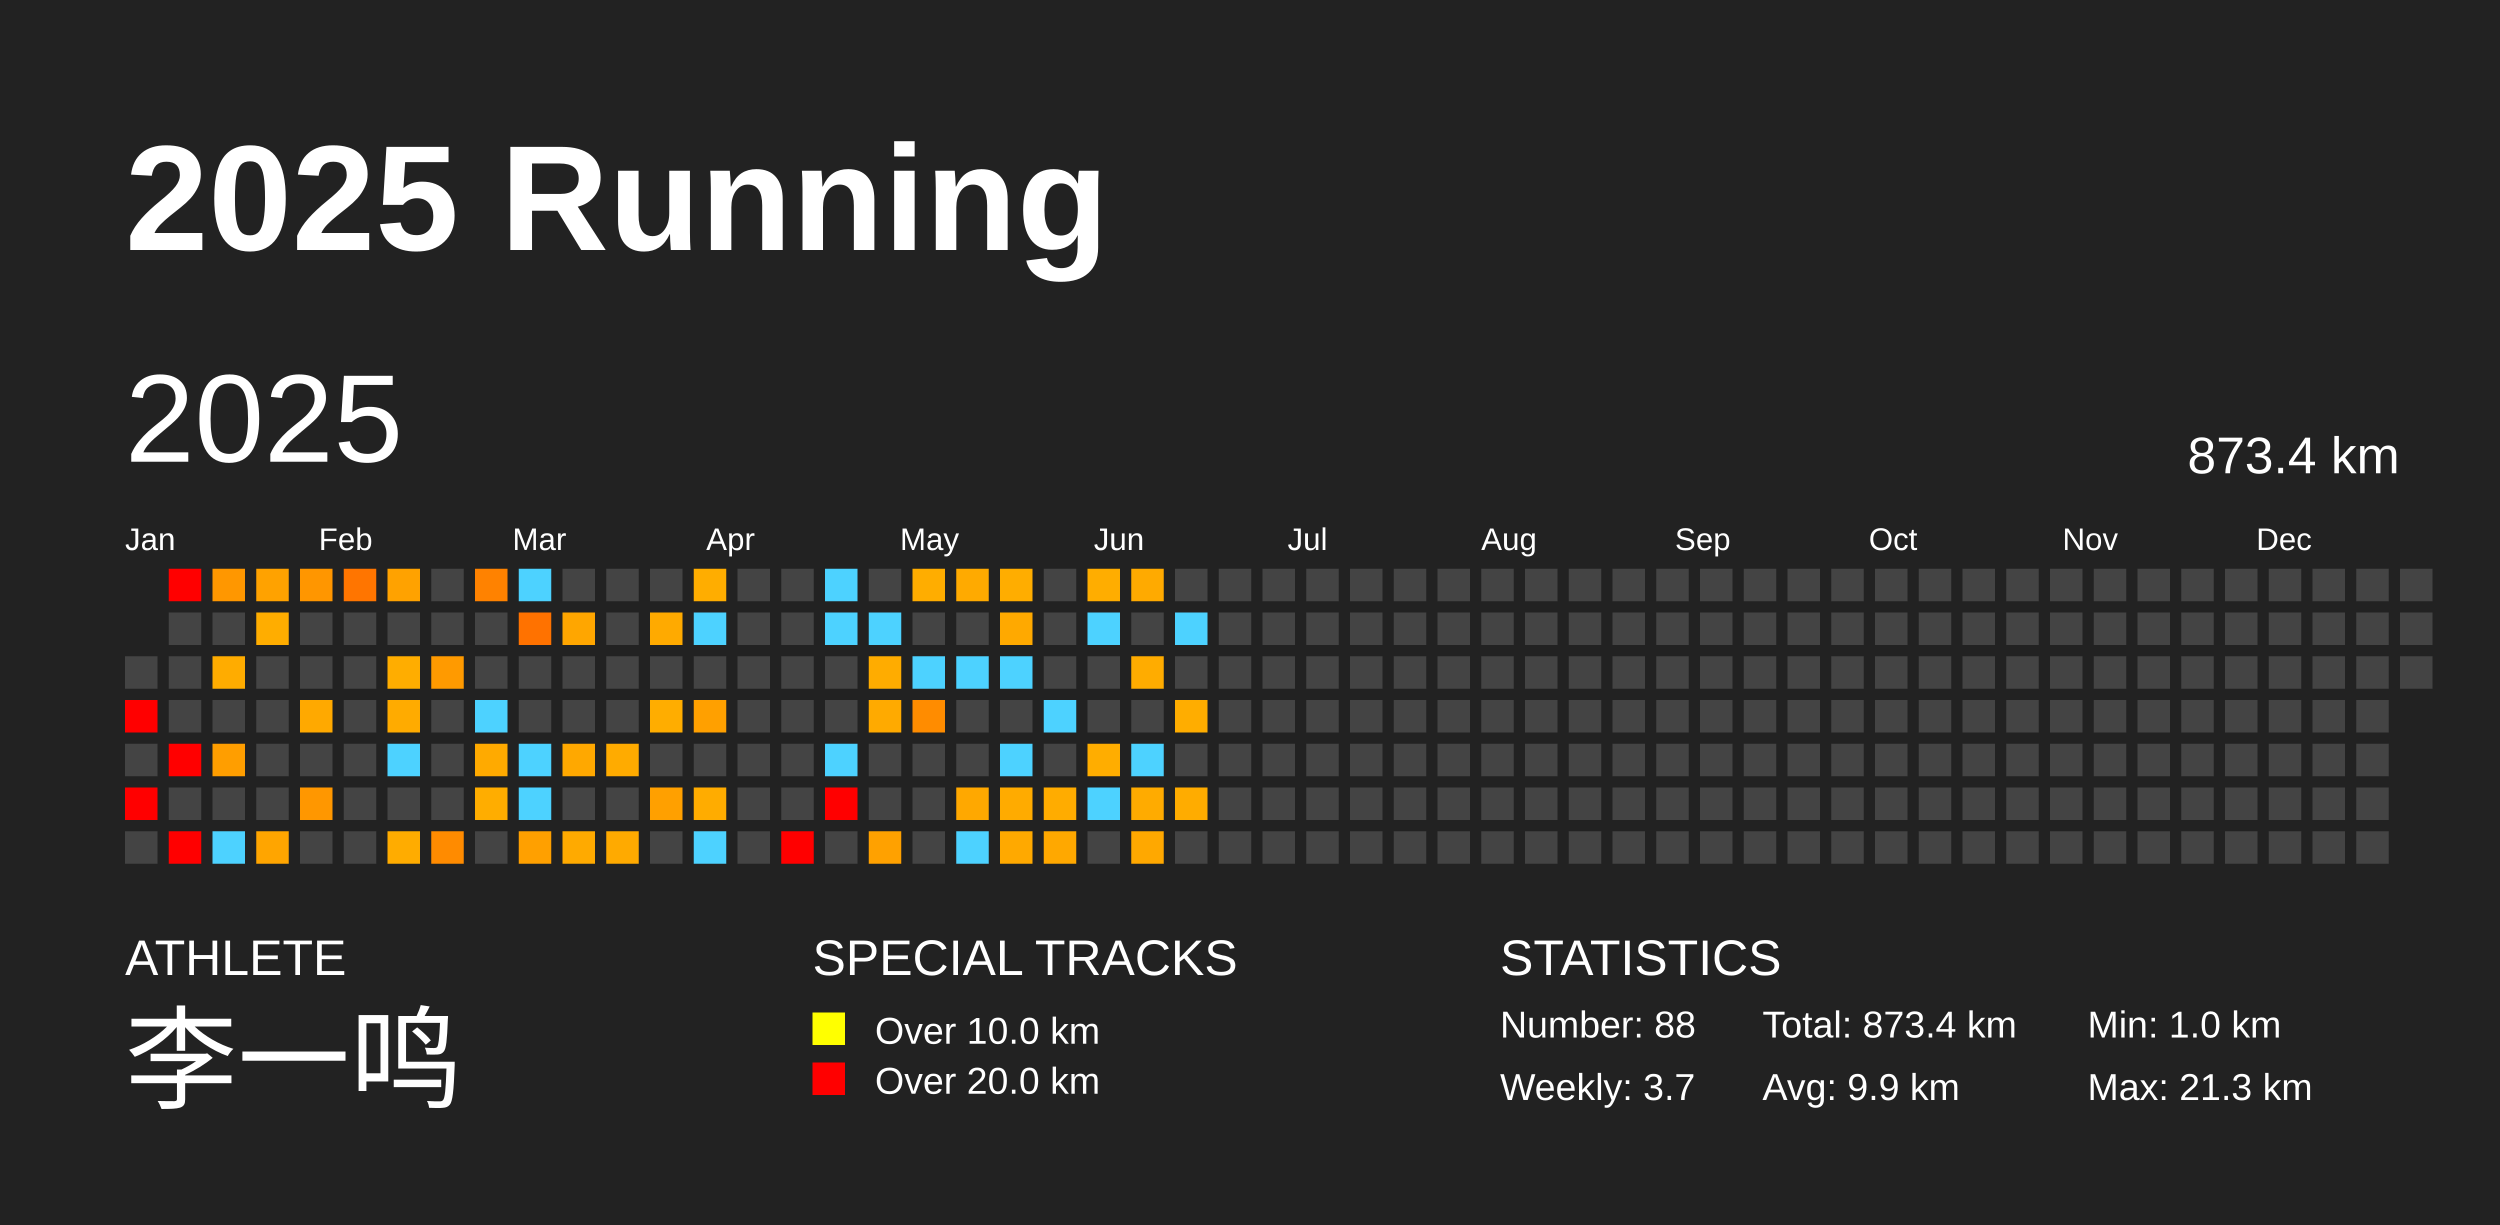
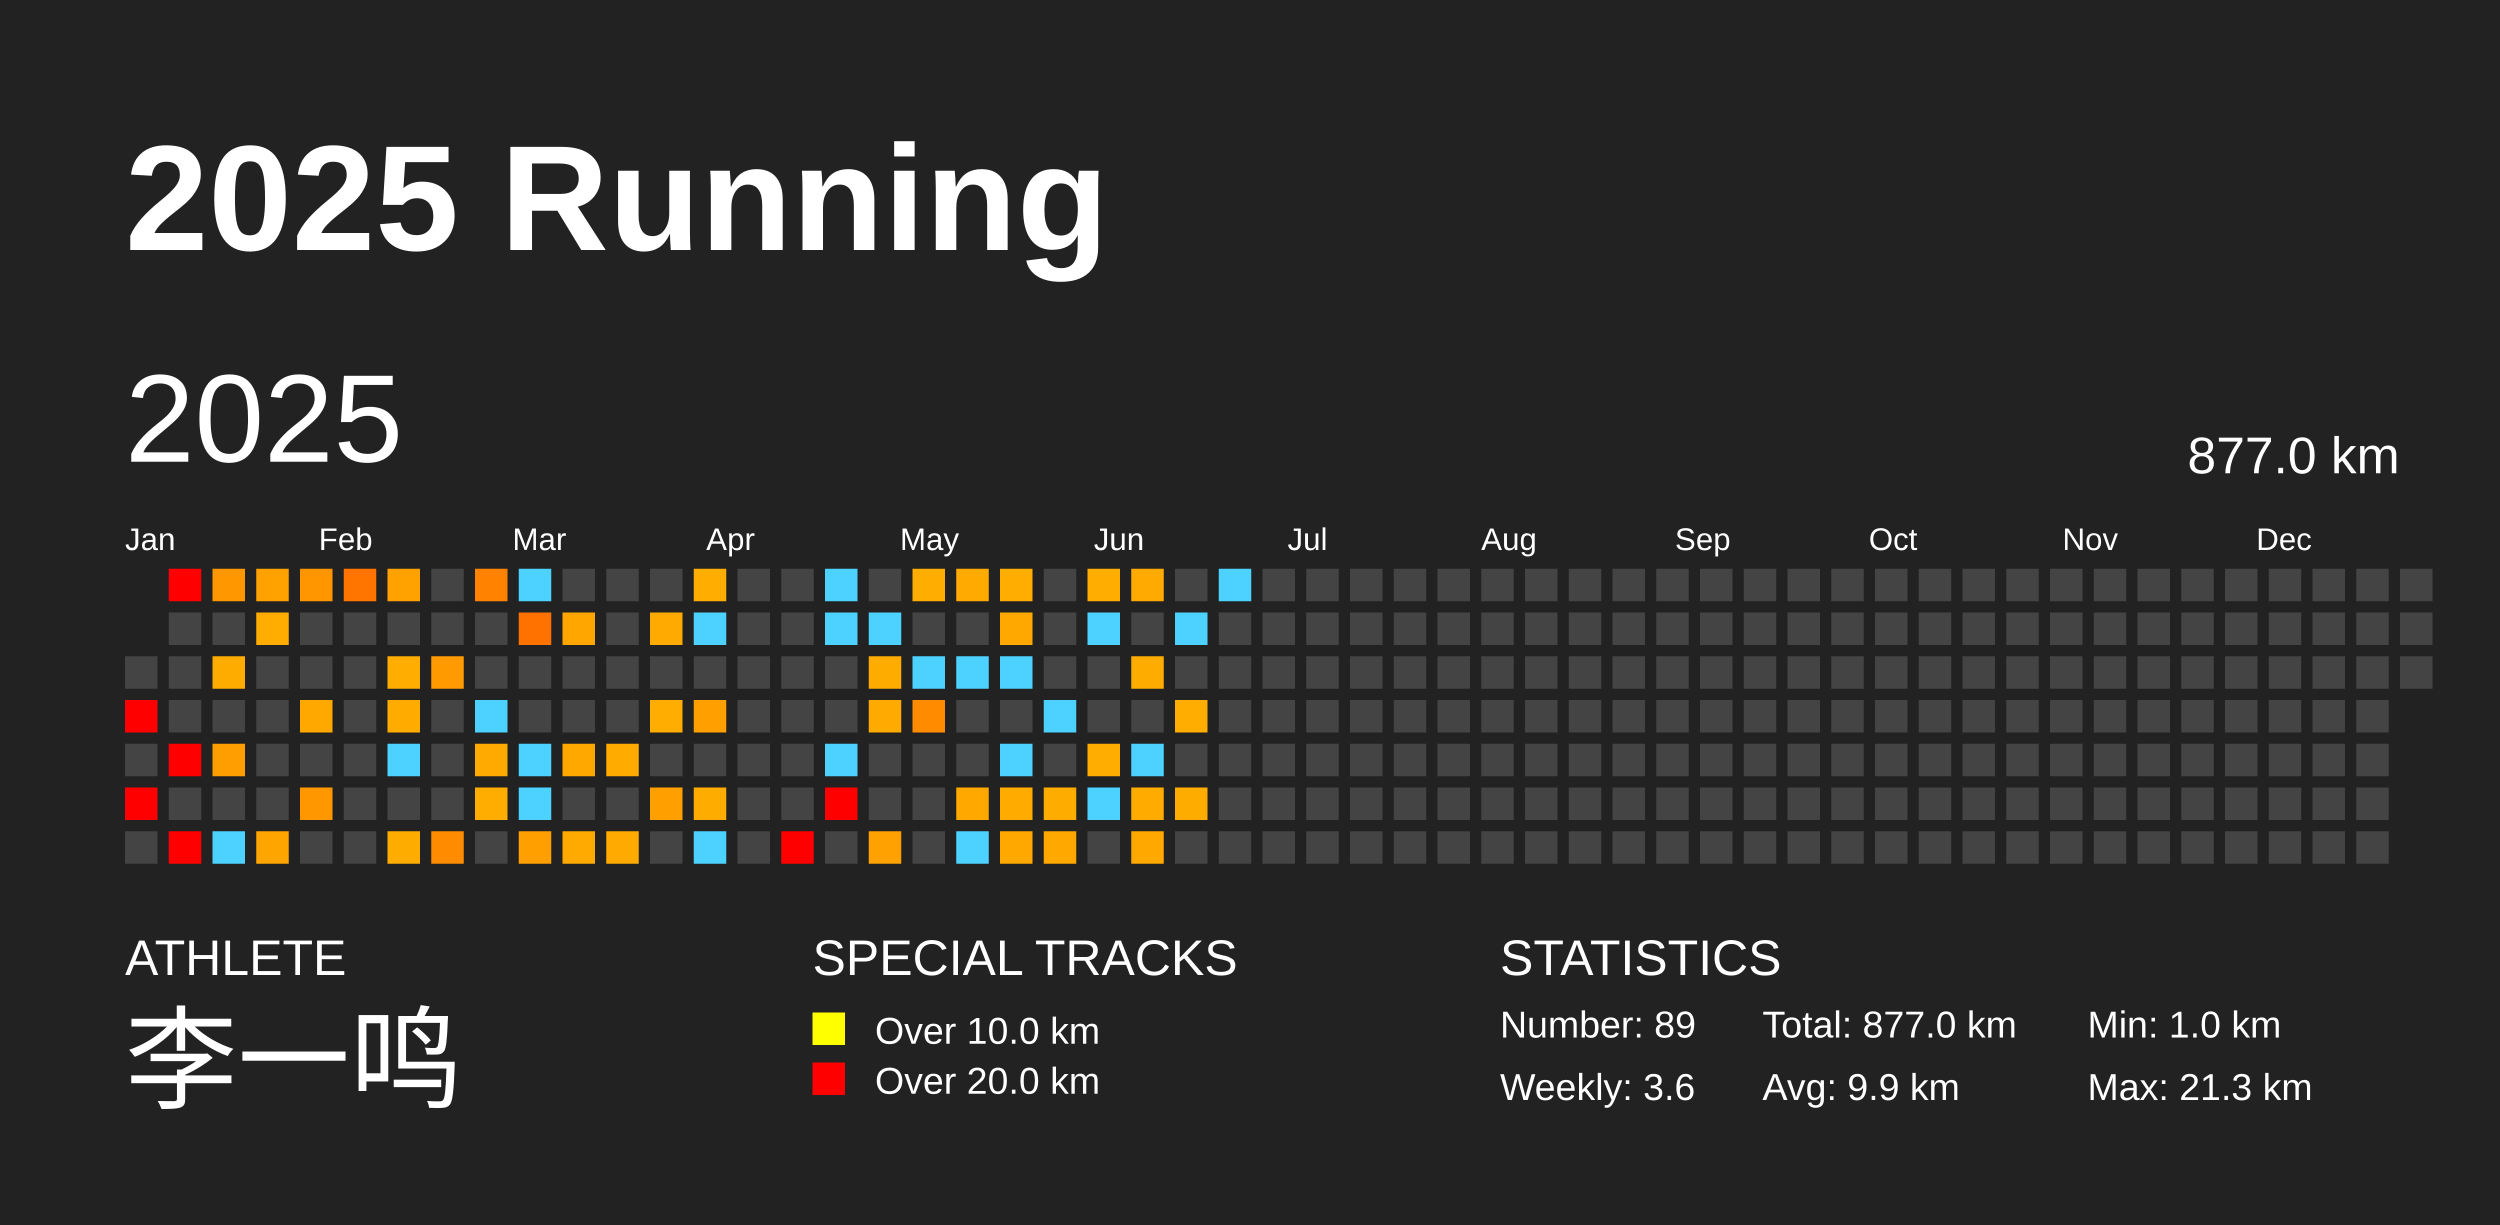
<svg xmlns="http://www.w3.org/2000/svg" baseProfile="full" height="98mm" version="1.1" viewBox="0,0,200,98" width="200mm">
  <defs />
  <rect fill="#222222" height="98" width="200" x="0" y="0" />
  <text fill="#FFFFFF" style="font-size:12px; font-family:Arial; font-weight:bold;" x="10" y="20">2025 Running</text>
  <text fill="#FFFFFF" style="font-size:4px; font-family:Arial" x="10" y="78">ATHLETE</text>
  <text fill="#FFFFFF" style="font-size:9px; font-family:Arial" x="10" y="88">李一鸣</text>
  <text fill="#FFFFFF" style="font-size:4px; font-family:Arial" x="65" y="78">SPECIAL TRACKS</text>
  <rect fill="yellow" height="2.6" width="2.6" x="65" y="81" />
  <text fill="#FFFFFF" style="font-size:3px; font-family:Arial" x="70" y="83.5">Over 10.0 km</text>
  <rect fill="red" height="2.6" width="2.6" x="65" y="85" />
  <text fill="#FFFFFF" style="font-size:3px; font-family:Arial" x="70" y="87.5">Over 20.0 km</text>
  <text fill="#FFFFFF" style="font-size:4px; font-family:Arial" x="120" y="78">STATISTICS</text>
-   <text fill="#FFFFFF" style="font-size:3px; font-family:Arial" x="120" y="83">Number: 88</text>
-   <text fill="#FFFFFF" style="font-size:3px; font-family:Arial" x="120" y="88">Weekly: 3.7</text>
-   <text fill="#FFFFFF" style="font-size:3px; font-family:Arial" x="141" y="83">Total: 873.4 km</text>
+   <text fill="#FFFFFF" style="font-size:3px; font-family:Arial" x="120" y="83">Number: 89</text>
+   <text fill="#FFFFFF" style="font-size:3px; font-family:Arial" x="120" y="88">Weekly: 3.6</text>
+   <text fill="#FFFFFF" style="font-size:3px; font-family:Arial" x="141" y="83">Total: 877.0 km</text>
  <text fill="#FFFFFF" style="font-size:3px; font-family:Arial" x="141" y="88">Avg: 9.9 km</text>
  <text fill="#FFFFFF" style="font-size:3px; font-family:Arial" x="167" y="83">Min: 1.0 km</text>
  <text fill="#FFFFFF" style="font-size:3px; font-family:Arial" x="167" y="88">Max: 21.3 km</text>
  <text dominant-baseline="hanging" fill="#FFFFFF" style="font-size:10.0px; font-family:Arial;" x="10" y="30">2025</text>
-   <text dominant-baseline="hanging" fill="#FFFFFF" style="font-size:4.125px; font-family:Arial;" x="175" y="35">873.4 km</text>
+   <text dominant-baseline="hanging" fill="#FFFFFF" style="font-size:4.125px; font-family:Arial;" x="175" y="35">877.0 km</text>
  <text fill="#FFFFFF" style="font-size:2.5px; font-family:Arial" x="10.0" y="44">Jan</text>
  <text fill="#FFFFFF" style="font-size:2.5px; font-family:Arial" x="25.5" y="44">Feb</text>
  <text fill="#FFFFFF" style="font-size:2.5px; font-family:Arial" x="41.0" y="44">Mar</text>
  <text fill="#FFFFFF" style="font-size:2.5px; font-family:Arial" x="56.5" y="44">Apr</text>
  <text fill="#FFFFFF" style="font-size:2.5px; font-family:Arial" x="72.0" y="44">May</text>
  <text fill="#FFFFFF" style="font-size:2.5px; font-family:Arial" x="87.5" y="44">Jun</text>
  <text fill="#FFFFFF" style="font-size:2.5px; font-family:Arial" x="103.0" y="44">Jul</text>
  <text fill="#FFFFFF" style="font-size:2.5px; font-family:Arial" x="118.5" y="44">Aug</text>
  <text fill="#FFFFFF" style="font-size:2.5px; font-family:Arial" x="134.0" y="44">Sep</text>
  <text fill="#FFFFFF" style="font-size:2.5px; font-family:Arial" x="149.5" y="44">Oct</text>
  <text fill="#FFFFFF" style="font-size:2.5px; font-family:Arial" x="165.0" y="44">Nov</text>
  <text fill="#FFFFFF" style="font-size:2.5px; font-family:Arial" x="180.5" y="44">Dec</text>
  <rect fill="#444444" height="2.6" width="2.6" x="10.0" y="52.5" />
  <rect fill="red" height="2.6" width="2.6" x="10.0" y="56.0" />
  <rect fill="#444444" height="2.6" width="2.6" x="10.0" y="59.5" />
  <rect fill="red" height="2.6" width="2.6" x="10.0" y="63.0" />
  <rect fill="#444444" height="2.6" width="2.6" x="10.0" y="66.5" />
  <rect fill="red" height="2.6" width="2.6" x="13.5" y="45.5" />
  <rect fill="#444444" height="2.6" width="2.6" x="13.5" y="49.0" />
  <rect fill="#444444" height="2.6" width="2.6" x="13.5" y="52.5" />
  <rect fill="#444444" height="2.6" width="2.6" x="13.5" y="56.0" />
  <rect fill="red" height="2.6" width="2.6" x="13.5" y="59.5" />
  <rect fill="#444444" height="2.6" width="2.6" x="13.5" y="63.0" />
  <rect fill="red" height="2.6" width="2.6" x="13.5" y="66.5" />
  <rect fill="#ff9700" height="2.6" width="2.6" x="17.0" y="45.5" />
  <rect fill="#444444" height="2.6" width="2.6" x="17.0" y="49.0" />
  <rect fill="#ffac00" height="2.6" width="2.6" x="17.0" y="52.5" />
  <rect fill="#444444" height="2.6" width="2.6" x="17.0" y="56.0" />
  <rect fill="#ff9e00" height="2.6" width="2.6" x="17.0" y="59.5" />
  <rect fill="#444444" height="2.6" width="2.6" x="17.0" y="63.0" />
  <rect fill="#4dd2ff" height="2.6" width="2.6" x="17.0" y="66.5" />
  <rect fill="#ffa200" height="2.6" width="2.6" x="20.5" y="45.5" />
  <rect fill="#ffad00" height="2.6" width="2.6" x="20.5" y="49.0" />
  <rect fill="#444444" height="2.6" width="2.6" x="20.5" y="52.5" />
  <rect fill="#444444" height="2.6" width="2.6" x="20.5" y="56.0" />
  <rect fill="#444444" height="2.6" width="2.6" x="20.5" y="59.5" />
  <rect fill="#444444" height="2.6" width="2.6" x="20.5" y="63.0" />
  <rect fill="#ffa500" height="2.6" width="2.6" x="20.5" y="66.5" />
  <rect fill="#ff9600" height="2.6" width="2.6" x="24.0" y="45.5" />
  <rect fill="#444444" height="2.6" width="2.6" x="24.0" y="49.0" />
  <rect fill="#444444" height="2.6" width="2.6" x="24.0" y="52.5" />
  <rect fill="#ffa900" height="2.6" width="2.6" x="24.0" y="56.0" />
  <rect fill="#444444" height="2.6" width="2.6" x="24.0" y="59.5" />
  <rect fill="#ff9700" height="2.6" width="2.6" x="24.0" y="63.0" />
  <rect fill="#444444" height="2.6" width="2.6" x="24.0" y="66.5" />
  <rect fill="#ff7500" height="2.6" width="2.6" x="27.5" y="45.5" />
  <rect fill="#444444" height="2.6" width="2.6" x="27.5" y="49.0" />
  <rect fill="#444444" height="2.6" width="2.6" x="27.5" y="52.5" />
  <rect fill="#444444" height="2.6" width="2.6" x="27.5" y="56.0" />
  <rect fill="#444444" height="2.6" width="2.6" x="27.5" y="59.5" />
  <rect fill="#444444" height="2.6" width="2.6" x="27.5" y="63.0" />
  <rect fill="#444444" height="2.6" width="2.6" x="27.5" y="66.5" />
  <rect fill="#ffa200" height="2.6" width="2.6" x="31.0" y="45.5" />
  <rect fill="#444444" height="2.6" width="2.6" x="31.0" y="49.0" />
  <rect fill="#ffad00" height="2.6" width="2.6" x="31.0" y="52.5" />
  <rect fill="#ffab00" height="2.6" width="2.6" x="31.0" y="56.0" />
  <rect fill="#4dd2ff" height="2.6" width="2.6" x="31.0" y="59.5" />
  <rect fill="#444444" height="2.6" width="2.6" x="31.0" y="63.0" />
  <rect fill="#ffac00" height="2.6" width="2.6" x="31.0" y="66.5" />
  <rect fill="#444444" height="2.6" width="2.6" x="34.5" y="45.5" />
  <rect fill="#444444" height="2.6" width="2.6" x="34.5" y="49.0" />
  <rect fill="#ff9a00" height="2.6" width="2.6" x="34.5" y="52.5" />
  <rect fill="#444444" height="2.6" width="2.6" x="34.5" y="56.0" />
  <rect fill="#444444" height="2.6" width="2.6" x="34.5" y="59.5" />
  <rect fill="#444444" height="2.6" width="2.6" x="34.5" y="63.0" />
  <rect fill="#ff8b00" height="2.6" width="2.6" x="34.5" y="66.5" />
  <rect fill="#ff8200" height="2.6" width="2.6" x="38.0" y="45.5" />
  <rect fill="#444444" height="2.6" width="2.6" x="38.0" y="49.0" />
  <rect fill="#444444" height="2.6" width="2.6" x="38.0" y="52.5" />
  <rect fill="#4dd2ff" height="2.6" width="2.6" x="38.0" y="56.0" />
  <rect fill="#ffaa00" height="2.6" width="2.6" x="38.0" y="59.5" />
  <rect fill="#ffad00" height="2.6" width="2.6" x="38.0" y="63.0" />
  <rect fill="#444444" height="2.6" width="2.6" x="38.0" y="66.5" />
  <rect fill="#4dd2ff" height="2.6" width="2.6" x="41.5" y="45.5" />
  <rect fill="#ff7200" height="2.6" width="2.6" x="41.5" y="49.0" />
  <rect fill="#444444" height="2.6" width="2.6" x="41.5" y="52.5" />
  <rect fill="#444444" height="2.6" width="2.6" x="41.5" y="56.0" />
  <rect fill="#4dd2ff" height="2.6" width="2.6" x="41.5" y="59.5" />
  <rect fill="#4dd2ff" height="2.6" width="2.6" x="41.5" y="63.0" />
  <rect fill="#ffa000" height="2.6" width="2.6" x="41.5" y="66.5" />
  <rect fill="#444444" height="2.6" width="2.6" x="45.0" y="45.5" />
  <rect fill="#ffa600" height="2.6" width="2.6" x="45.0" y="49.0" />
  <rect fill="#444444" height="2.6" width="2.6" x="45.0" y="52.5" />
  <rect fill="#444444" height="2.6" width="2.6" x="45.0" y="56.0" />
  <rect fill="#ffa800" height="2.6" width="2.6" x="45.0" y="59.5" />
  <rect fill="#444444" height="2.6" width="2.6" x="45.0" y="63.0" />
  <rect fill="#ffaa00" height="2.6" width="2.6" x="45.0" y="66.5" />
  <rect fill="#444444" height="2.6" width="2.6" x="48.5" y="45.5" />
  <rect fill="#444444" height="2.6" width="2.6" x="48.5" y="49.0" />
  <rect fill="#444444" height="2.6" width="2.6" x="48.5" y="52.5" />
  <rect fill="#444444" height="2.6" width="2.6" x="48.5" y="56.0" />
  <rect fill="#ffab00" height="2.6" width="2.6" x="48.5" y="59.5" />
  <rect fill="#444444" height="2.6" width="2.6" x="48.5" y="63.0" />
  <rect fill="#ffaa00" height="2.6" width="2.6" x="48.5" y="66.5" />
  <rect fill="#444444" height="2.6" width="2.6" x="52.0" y="45.5" />
  <rect fill="#ffaa00" height="2.6" width="2.6" x="52.0" y="49.0" />
  <rect fill="#444444" height="2.6" width="2.6" x="52.0" y="52.5" />
  <rect fill="#ffad00" height="2.6" width="2.6" x="52.0" y="56.0" />
  <rect fill="#444444" height="2.6" width="2.6" x="52.0" y="59.5" />
  <rect fill="#ffa000" height="2.6" width="2.6" x="52.0" y="63.0" />
  <rect fill="#444444" height="2.6" width="2.6" x="52.0" y="66.5" />
  <rect fill="#ffad00" height="2.6" width="2.6" x="55.5" y="45.5" />
  <rect fill="#4dd2ff" height="2.6" width="2.6" x="55.5" y="49.0" />
  <rect fill="#444444" height="2.6" width="2.6" x="55.5" y="52.5" />
  <rect fill="#ffa000" height="2.6" width="2.6" x="55.5" y="56.0" />
  <rect fill="#444444" height="2.6" width="2.6" x="55.5" y="59.5" />
  <rect fill="#ffac00" height="2.6" width="2.6" x="55.5" y="63.0" />
  <rect fill="#4dd2ff" height="2.6" width="2.6" x="55.5" y="66.5" />
  <rect fill="#444444" height="2.6" width="2.6" x="59.0" y="45.5" />
  <rect fill="#444444" height="2.6" width="2.6" x="59.0" y="49.0" />
  <rect fill="#444444" height="2.6" width="2.6" x="59.0" y="52.5" />
  <rect fill="#444444" height="2.6" width="2.6" x="59.0" y="56.0" />
  <rect fill="#444444" height="2.6" width="2.6" x="59.0" y="59.5" />
  <rect fill="#444444" height="2.6" width="2.6" x="59.0" y="63.0" />
  <rect fill="#444444" height="2.6" width="2.6" x="59.0" y="66.5" />
  <rect fill="#444444" height="2.6" width="2.6" x="62.5" y="45.5" />
  <rect fill="#444444" height="2.6" width="2.6" x="62.5" y="49.0" />
  <rect fill="#444444" height="2.6" width="2.6" x="62.5" y="52.5" />
  <rect fill="#444444" height="2.6" width="2.6" x="62.5" y="56.0" />
  <rect fill="#444444" height="2.6" width="2.6" x="62.5" y="59.5" />
  <rect fill="#444444" height="2.6" width="2.6" x="62.5" y="63.0" />
  <rect fill="red" height="2.6" width="2.6" x="62.5" y="66.5" />
  <rect fill="#4dd2ff" height="2.6" width="2.6" x="66.0" y="45.5" />
  <rect fill="#4dd2ff" height="2.6" width="2.6" x="66.0" y="49.0" />
  <rect fill="#444444" height="2.6" width="2.6" x="66.0" y="52.5" />
  <rect fill="#444444" height="2.6" width="2.6" x="66.0" y="56.0" />
  <rect fill="#4dd2ff" height="2.6" width="2.6" x="66.0" y="59.5" />
  <rect fill="red" height="2.6" width="2.6" x="66.0" y="63.0" />
  <rect fill="#444444" height="2.6" width="2.6" x="66.0" y="66.5" />
  <rect fill="#444444" height="2.6" width="2.6" x="69.5" y="45.5" />
  <rect fill="#4dd2ff" height="2.6" width="2.6" x="69.5" y="49.0" />
  <rect fill="#ffac00" height="2.6" width="2.6" x="69.5" y="52.5" />
  <rect fill="#ffaa00" height="2.6" width="2.6" x="69.5" y="56.0" />
  <rect fill="#444444" height="2.6" width="2.6" x="69.5" y="59.5" />
  <rect fill="#444444" height="2.6" width="2.6" x="69.5" y="63.0" />
  <rect fill="#ffa100" height="2.6" width="2.6" x="69.5" y="66.5" />
  <rect fill="#ffad00" height="2.6" width="2.6" x="73.0" y="45.5" />
  <rect fill="#444444" height="2.6" width="2.6" x="73.0" y="49.0" />
  <rect fill="#4dd2ff" height="2.6" width="2.6" x="73.0" y="52.5" />
  <rect fill="#ff8c00" height="2.6" width="2.6" x="73.0" y="56.0" />
  <rect fill="#444444" height="2.6" width="2.6" x="73.0" y="59.5" />
  <rect fill="#444444" height="2.6" width="2.6" x="73.0" y="63.0" />
  <rect fill="#444444" height="2.6" width="2.6" x="73.0" y="66.5" />
  <rect fill="#ffaa00" height="2.6" width="2.6" x="76.5" y="45.5" />
  <rect fill="#444444" height="2.6" width="2.6" x="76.5" y="49.0" />
  <rect fill="#4dd2ff" height="2.6" width="2.6" x="76.5" y="52.5" />
  <rect fill="#444444" height="2.6" width="2.6" x="76.5" y="56.0" />
  <rect fill="#444444" height="2.6" width="2.6" x="76.5" y="59.5" />
  <rect fill="#ffa800" height="2.6" width="2.6" x="76.5" y="63.0" />
  <rect fill="#4dd2ff" height="2.6" width="2.6" x="76.5" y="66.5" />
  <rect fill="#ffad00" height="2.6" width="2.6" x="80.0" y="45.5" />
  <rect fill="#ffa900" height="2.6" width="2.6" x="80.0" y="49.0" />
  <rect fill="#4dd2ff" height="2.6" width="2.6" x="80.0" y="52.5" />
  <rect fill="#444444" height="2.6" width="2.6" x="80.0" y="56.0" />
  <rect fill="#4dd2ff" height="2.6" width="2.6" x="80.0" y="59.5" />
  <rect fill="#ffab00" height="2.6" width="2.6" x="80.0" y="63.0" />
  <rect fill="#ffa900" height="2.6" width="2.6" x="80.0" y="66.5" />
  <rect fill="#444444" height="2.6" width="2.6" x="83.5" y="45.5" />
  <rect fill="#444444" height="2.6" width="2.6" x="83.5" y="49.0" />
  <rect fill="#444444" height="2.6" width="2.6" x="83.5" y="52.5" />
  <rect fill="#4dd2ff" height="2.6" width="2.6" x="83.5" y="56.0" />
  <rect fill="#444444" height="2.6" width="2.6" x="83.5" y="59.5" />
  <rect fill="#ffac00" height="2.6" width="2.6" x="83.5" y="63.0" />
  <rect fill="#ffa800" height="2.6" width="2.6" x="83.5" y="66.5" />
  <rect fill="#ffad00" height="2.6" width="2.6" x="87.0" y="45.5" />
  <rect fill="#4dd2ff" height="2.6" width="2.6" x="87.0" y="49.0" />
  <rect fill="#444444" height="2.6" width="2.6" x="87.0" y="52.5" />
  <rect fill="#444444" height="2.6" width="2.6" x="87.0" y="56.0" />
  <rect fill="#ffad00" height="2.6" width="2.6" x="87.0" y="59.5" />
  <rect fill="#4dd2ff" height="2.6" width="2.6" x="87.0" y="63.0" />
  <rect fill="#444444" height="2.6" width="2.6" x="87.0" y="66.5" />
  <rect fill="#ffaa00" height="2.6" width="2.6" x="90.5" y="45.5" />
  <rect fill="#444444" height="2.6" width="2.6" x="90.5" y="49.0" />
  <rect fill="#ffac00" height="2.6" width="2.6" x="90.5" y="52.5" />
  <rect fill="#444444" height="2.6" width="2.6" x="90.5" y="56.0" />
  <rect fill="#4dd2ff" height="2.6" width="2.6" x="90.5" y="59.5" />
  <rect fill="#ffab00" height="2.6" width="2.6" x="90.5" y="63.0" />
  <rect fill="#ffa800" height="2.6" width="2.6" x="90.5" y="66.5" />
  <rect fill="#444444" height="2.6" width="2.6" x="94.0" y="45.5" />
  <rect fill="#4dd2ff" height="2.6" width="2.6" x="94.0" y="49.0" />
  <rect fill="#444444" height="2.6" width="2.6" x="94.0" y="52.5" />
  <rect fill="#ffad00" height="2.6" width="2.6" x="94.0" y="56.0" />
  <rect fill="#444444" height="2.6" width="2.6" x="94.0" y="59.5" />
  <rect fill="#ffac00" height="2.6" width="2.6" x="94.0" y="63.0" />
  <rect fill="#444444" height="2.6" width="2.6" x="94.0" y="66.5" />
-   <rect fill="#444444" height="2.6" width="2.6" x="97.5" y="45.5" />
+   <rect fill="#4dd2ff" height="2.6" width="2.6" x="97.5" y="45.5" />
  <rect fill="#444444" height="2.6" width="2.6" x="97.5" y="49.0" />
  <rect fill="#444444" height="2.6" width="2.6" x="97.5" y="52.5" />
  <rect fill="#444444" height="2.6" width="2.6" x="97.5" y="56.0" />
  <rect fill="#444444" height="2.6" width="2.6" x="97.5" y="59.5" />
  <rect fill="#444444" height="2.6" width="2.6" x="97.5" y="63.0" />
  <rect fill="#444444" height="2.6" width="2.6" x="97.5" y="66.5" />
  <rect fill="#444444" height="2.6" width="2.6" x="101.0" y="45.5" />
  <rect fill="#444444" height="2.6" width="2.6" x="101.0" y="49.0" />
  <rect fill="#444444" height="2.6" width="2.6" x="101.0" y="52.5" />
  <rect fill="#444444" height="2.6" width="2.6" x="101.0" y="56.0" />
  <rect fill="#444444" height="2.6" width="2.6" x="101.0" y="59.5" />
  <rect fill="#444444" height="2.6" width="2.6" x="101.0" y="63.0" />
  <rect fill="#444444" height="2.6" width="2.6" x="101.0" y="66.5" />
  <rect fill="#444444" height="2.6" width="2.6" x="104.5" y="45.5" />
  <rect fill="#444444" height="2.6" width="2.6" x="104.5" y="49.0" />
  <rect fill="#444444" height="2.6" width="2.6" x="104.5" y="52.5" />
  <rect fill="#444444" height="2.6" width="2.6" x="104.5" y="56.0" />
  <rect fill="#444444" height="2.6" width="2.6" x="104.5" y="59.5" />
  <rect fill="#444444" height="2.6" width="2.6" x="104.5" y="63.0" />
  <rect fill="#444444" height="2.6" width="2.6" x="104.5" y="66.5" />
  <rect fill="#444444" height="2.6" width="2.6" x="108.0" y="45.5" />
  <rect fill="#444444" height="2.6" width="2.6" x="108.0" y="49.0" />
  <rect fill="#444444" height="2.6" width="2.6" x="108.0" y="52.5" />
  <rect fill="#444444" height="2.6" width="2.6" x="108.0" y="56.0" />
  <rect fill="#444444" height="2.6" width="2.6" x="108.0" y="59.5" />
  <rect fill="#444444" height="2.6" width="2.6" x="108.0" y="63.0" />
  <rect fill="#444444" height="2.6" width="2.6" x="108.0" y="66.5" />
  <rect fill="#444444" height="2.6" width="2.6" x="111.5" y="45.5" />
  <rect fill="#444444" height="2.6" width="2.6" x="111.5" y="49.0" />
  <rect fill="#444444" height="2.6" width="2.6" x="111.5" y="52.5" />
  <rect fill="#444444" height="2.6" width="2.6" x="111.5" y="56.0" />
  <rect fill="#444444" height="2.6" width="2.6" x="111.5" y="59.5" />
  <rect fill="#444444" height="2.6" width="2.6" x="111.5" y="63.0" />
  <rect fill="#444444" height="2.6" width="2.6" x="111.5" y="66.5" />
  <rect fill="#444444" height="2.6" width="2.6" x="115.0" y="45.5" />
  <rect fill="#444444" height="2.6" width="2.6" x="115.0" y="49.0" />
  <rect fill="#444444" height="2.6" width="2.6" x="115.0" y="52.5" />
  <rect fill="#444444" height="2.6" width="2.6" x="115.0" y="56.0" />
  <rect fill="#444444" height="2.6" width="2.6" x="115.0" y="59.5" />
  <rect fill="#444444" height="2.6" width="2.6" x="115.0" y="63.0" />
  <rect fill="#444444" height="2.6" width="2.6" x="115.0" y="66.5" />
  <rect fill="#444444" height="2.6" width="2.6" x="118.5" y="45.5" />
  <rect fill="#444444" height="2.6" width="2.6" x="118.5" y="49.0" />
  <rect fill="#444444" height="2.6" width="2.6" x="118.5" y="52.5" />
  <rect fill="#444444" height="2.6" width="2.6" x="118.5" y="56.0" />
  <rect fill="#444444" height="2.6" width="2.6" x="118.5" y="59.5" />
  <rect fill="#444444" height="2.6" width="2.6" x="118.5" y="63.0" />
  <rect fill="#444444" height="2.6" width="2.6" x="118.5" y="66.5" />
  <rect fill="#444444" height="2.6" width="2.6" x="122.0" y="45.5" />
  <rect fill="#444444" height="2.6" width="2.6" x="122.0" y="49.0" />
  <rect fill="#444444" height="2.6" width="2.6" x="122.0" y="52.5" />
  <rect fill="#444444" height="2.6" width="2.6" x="122.0" y="56.0" />
  <rect fill="#444444" height="2.6" width="2.6" x="122.0" y="59.5" />
  <rect fill="#444444" height="2.6" width="2.6" x="122.0" y="63.0" />
  <rect fill="#444444" height="2.6" width="2.6" x="122.0" y="66.5" />
  <rect fill="#444444" height="2.6" width="2.6" x="125.5" y="45.5" />
  <rect fill="#444444" height="2.6" width="2.6" x="125.5" y="49.0" />
  <rect fill="#444444" height="2.6" width="2.6" x="125.5" y="52.5" />
  <rect fill="#444444" height="2.6" width="2.6" x="125.5" y="56.0" />
  <rect fill="#444444" height="2.6" width="2.6" x="125.5" y="59.5" />
  <rect fill="#444444" height="2.6" width="2.6" x="125.5" y="63.0" />
  <rect fill="#444444" height="2.6" width="2.6" x="125.5" y="66.5" />
  <rect fill="#444444" height="2.6" width="2.6" x="129.0" y="45.5" />
  <rect fill="#444444" height="2.6" width="2.6" x="129.0" y="49.0" />
  <rect fill="#444444" height="2.6" width="2.6" x="129.0" y="52.5" />
  <rect fill="#444444" height="2.6" width="2.6" x="129.0" y="56.0" />
  <rect fill="#444444" height="2.6" width="2.6" x="129.0" y="59.5" />
  <rect fill="#444444" height="2.6" width="2.6" x="129.0" y="63.0" />
  <rect fill="#444444" height="2.6" width="2.6" x="129.0" y="66.5" />
  <rect fill="#444444" height="2.6" width="2.6" x="132.5" y="45.5" />
  <rect fill="#444444" height="2.6" width="2.6" x="132.5" y="49.0" />
  <rect fill="#444444" height="2.6" width="2.6" x="132.5" y="52.5" />
  <rect fill="#444444" height="2.6" width="2.6" x="132.5" y="56.0" />
  <rect fill="#444444" height="2.6" width="2.6" x="132.5" y="59.5" />
  <rect fill="#444444" height="2.6" width="2.6" x="132.5" y="63.0" />
  <rect fill="#444444" height="2.6" width="2.6" x="132.5" y="66.5" />
  <rect fill="#444444" height="2.6" width="2.6" x="136.0" y="45.5" />
  <rect fill="#444444" height="2.6" width="2.6" x="136.0" y="49.0" />
  <rect fill="#444444" height="2.6" width="2.6" x="136.0" y="52.5" />
  <rect fill="#444444" height="2.6" width="2.6" x="136.0" y="56.0" />
  <rect fill="#444444" height="2.6" width="2.6" x="136.0" y="59.5" />
  <rect fill="#444444" height="2.6" width="2.6" x="136.0" y="63.0" />
  <rect fill="#444444" height="2.6" width="2.6" x="136.0" y="66.5" />
  <rect fill="#444444" height="2.6" width="2.6" x="139.5" y="45.5" />
  <rect fill="#444444" height="2.6" width="2.6" x="139.5" y="49.0" />
  <rect fill="#444444" height="2.6" width="2.6" x="139.5" y="52.5" />
  <rect fill="#444444" height="2.6" width="2.6" x="139.5" y="56.0" />
  <rect fill="#444444" height="2.6" width="2.6" x="139.5" y="59.5" />
  <rect fill="#444444" height="2.6" width="2.6" x="139.5" y="63.0" />
  <rect fill="#444444" height="2.6" width="2.6" x="139.5" y="66.5" />
  <rect fill="#444444" height="2.6" width="2.6" x="143.0" y="45.5" />
  <rect fill="#444444" height="2.6" width="2.6" x="143.0" y="49.0" />
  <rect fill="#444444" height="2.6" width="2.6" x="143.0" y="52.5" />
  <rect fill="#444444" height="2.6" width="2.6" x="143.0" y="56.0" />
  <rect fill="#444444" height="2.6" width="2.6" x="143.0" y="59.5" />
  <rect fill="#444444" height="2.6" width="2.6" x="143.0" y="63.0" />
  <rect fill="#444444" height="2.6" width="2.6" x="143.0" y="66.5" />
  <rect fill="#444444" height="2.6" width="2.6" x="146.5" y="45.5" />
  <rect fill="#444444" height="2.6" width="2.6" x="146.5" y="49.0" />
  <rect fill="#444444" height="2.6" width="2.6" x="146.5" y="52.5" />
  <rect fill="#444444" height="2.6" width="2.6" x="146.5" y="56.0" />
  <rect fill="#444444" height="2.6" width="2.6" x="146.5" y="59.5" />
  <rect fill="#444444" height="2.6" width="2.6" x="146.5" y="63.0" />
  <rect fill="#444444" height="2.6" width="2.6" x="146.5" y="66.5" />
  <rect fill="#444444" height="2.6" width="2.6" x="150.0" y="45.5" />
  <rect fill="#444444" height="2.6" width="2.6" x="150.0" y="49.0" />
  <rect fill="#444444" height="2.6" width="2.6" x="150.0" y="52.5" />
  <rect fill="#444444" height="2.6" width="2.6" x="150.0" y="56.0" />
  <rect fill="#444444" height="2.6" width="2.6" x="150.0" y="59.5" />
  <rect fill="#444444" height="2.6" width="2.6" x="150.0" y="63.0" />
  <rect fill="#444444" height="2.6" width="2.6" x="150.0" y="66.5" />
  <rect fill="#444444" height="2.6" width="2.6" x="153.5" y="45.5" />
  <rect fill="#444444" height="2.6" width="2.6" x="153.5" y="49.0" />
  <rect fill="#444444" height="2.6" width="2.6" x="153.5" y="52.5" />
  <rect fill="#444444" height="2.6" width="2.6" x="153.5" y="56.0" />
  <rect fill="#444444" height="2.6" width="2.6" x="153.5" y="59.5" />
  <rect fill="#444444" height="2.6" width="2.6" x="153.5" y="63.0" />
  <rect fill="#444444" height="2.6" width="2.6" x="153.5" y="66.5" />
  <rect fill="#444444" height="2.6" width="2.6" x="157.0" y="45.5" />
  <rect fill="#444444" height="2.6" width="2.6" x="157.0" y="49.0" />
  <rect fill="#444444" height="2.6" width="2.6" x="157.0" y="52.5" />
  <rect fill="#444444" height="2.6" width="2.6" x="157.0" y="56.0" />
  <rect fill="#444444" height="2.6" width="2.6" x="157.0" y="59.5" />
  <rect fill="#444444" height="2.6" width="2.6" x="157.0" y="63.0" />
  <rect fill="#444444" height="2.6" width="2.6" x="157.0" y="66.5" />
  <rect fill="#444444" height="2.6" width="2.6" x="160.5" y="45.5" />
  <rect fill="#444444" height="2.6" width="2.6" x="160.5" y="49.0" />
  <rect fill="#444444" height="2.6" width="2.6" x="160.5" y="52.5" />
  <rect fill="#444444" height="2.6" width="2.6" x="160.5" y="56.0" />
  <rect fill="#444444" height="2.6" width="2.6" x="160.5" y="59.5" />
  <rect fill="#444444" height="2.6" width="2.6" x="160.5" y="63.0" />
  <rect fill="#444444" height="2.6" width="2.6" x="160.5" y="66.5" />
  <rect fill="#444444" height="2.6" width="2.6" x="164.0" y="45.5" />
  <rect fill="#444444" height="2.6" width="2.6" x="164.0" y="49.0" />
  <rect fill="#444444" height="2.6" width="2.6" x="164.0" y="52.5" />
  <rect fill="#444444" height="2.6" width="2.6" x="164.0" y="56.0" />
  <rect fill="#444444" height="2.6" width="2.6" x="164.0" y="59.5" />
  <rect fill="#444444" height="2.6" width="2.6" x="164.0" y="63.0" />
  <rect fill="#444444" height="2.6" width="2.6" x="164.0" y="66.5" />
  <rect fill="#444444" height="2.6" width="2.6" x="167.5" y="45.5" />
  <rect fill="#444444" height="2.6" width="2.6" x="167.5" y="49.0" />
  <rect fill="#444444" height="2.6" width="2.6" x="167.5" y="52.5" />
  <rect fill="#444444" height="2.6" width="2.6" x="167.5" y="56.0" />
  <rect fill="#444444" height="2.6" width="2.6" x="167.5" y="59.5" />
  <rect fill="#444444" height="2.6" width="2.6" x="167.5" y="63.0" />
  <rect fill="#444444" height="2.6" width="2.6" x="167.5" y="66.5" />
  <rect fill="#444444" height="2.6" width="2.6" x="171.0" y="45.5" />
  <rect fill="#444444" height="2.6" width="2.6" x="171.0" y="49.0" />
  <rect fill="#444444" height="2.6" width="2.6" x="171.0" y="52.5" />
  <rect fill="#444444" height="2.6" width="2.6" x="171.0" y="56.0" />
  <rect fill="#444444" height="2.6" width="2.6" x="171.0" y="59.5" />
  <rect fill="#444444" height="2.6" width="2.6" x="171.0" y="63.0" />
  <rect fill="#444444" height="2.6" width="2.6" x="171.0" y="66.5" />
  <rect fill="#444444" height="2.6" width="2.6" x="174.5" y="45.5" />
  <rect fill="#444444" height="2.6" width="2.6" x="174.5" y="49.0" />
  <rect fill="#444444" height="2.6" width="2.6" x="174.5" y="52.5" />
  <rect fill="#444444" height="2.6" width="2.6" x="174.5" y="56.0" />
  <rect fill="#444444" height="2.6" width="2.6" x="174.5" y="59.5" />
  <rect fill="#444444" height="2.6" width="2.6" x="174.5" y="63.0" />
  <rect fill="#444444" height="2.6" width="2.6" x="174.5" y="66.5" />
  <rect fill="#444444" height="2.6" width="2.6" x="178.0" y="45.5" />
  <rect fill="#444444" height="2.6" width="2.6" x="178.0" y="49.0" />
  <rect fill="#444444" height="2.6" width="2.6" x="178.0" y="52.5" />
  <rect fill="#444444" height="2.6" width="2.6" x="178.0" y="56.0" />
  <rect fill="#444444" height="2.6" width="2.6" x="178.0" y="59.5" />
  <rect fill="#444444" height="2.6" width="2.6" x="178.0" y="63.0" />
  <rect fill="#444444" height="2.6" width="2.6" x="178.0" y="66.5" />
  <rect fill="#444444" height="2.6" width="2.6" x="181.5" y="45.5" />
  <rect fill="#444444" height="2.6" width="2.6" x="181.5" y="49.0" />
  <rect fill="#444444" height="2.6" width="2.6" x="181.5" y="52.5" />
  <rect fill="#444444" height="2.6" width="2.6" x="181.5" y="56.0" />
  <rect fill="#444444" height="2.6" width="2.6" x="181.5" y="59.5" />
  <rect fill="#444444" height="2.6" width="2.6" x="181.5" y="63.0" />
  <rect fill="#444444" height="2.6" width="2.6" x="181.5" y="66.5" />
  <rect fill="#444444" height="2.6" width="2.6" x="185.0" y="45.5" />
  <rect fill="#444444" height="2.6" width="2.6" x="185.0" y="49.0" />
  <rect fill="#444444" height="2.6" width="2.6" x="185.0" y="52.5" />
  <rect fill="#444444" height="2.6" width="2.6" x="185.0" y="56.0" />
  <rect fill="#444444" height="2.6" width="2.6" x="185.0" y="59.5" />
  <rect fill="#444444" height="2.6" width="2.6" x="185.0" y="63.0" />
  <rect fill="#444444" height="2.6" width="2.6" x="185.0" y="66.5" />
  <rect fill="#444444" height="2.6" width="2.6" x="188.5" y="45.5" />
  <rect fill="#444444" height="2.6" width="2.6" x="188.5" y="49.0" />
  <rect fill="#444444" height="2.6" width="2.6" x="188.5" y="52.5" />
  <rect fill="#444444" height="2.6" width="2.6" x="188.5" y="56.0" />
  <rect fill="#444444" height="2.6" width="2.6" x="188.5" y="59.5" />
  <rect fill="#444444" height="2.6" width="2.6" x="188.5" y="63.0" />
  <rect fill="#444444" height="2.6" width="2.6" x="188.5" y="66.5" />
  <rect fill="#444444" height="2.6" width="2.6" x="192.0" y="45.5" />
  <rect fill="#444444" height="2.6" width="2.6" x="192.0" y="49.0" />
  <rect fill="#444444" height="2.6" width="2.6" x="192.0" y="52.5" />
</svg>
